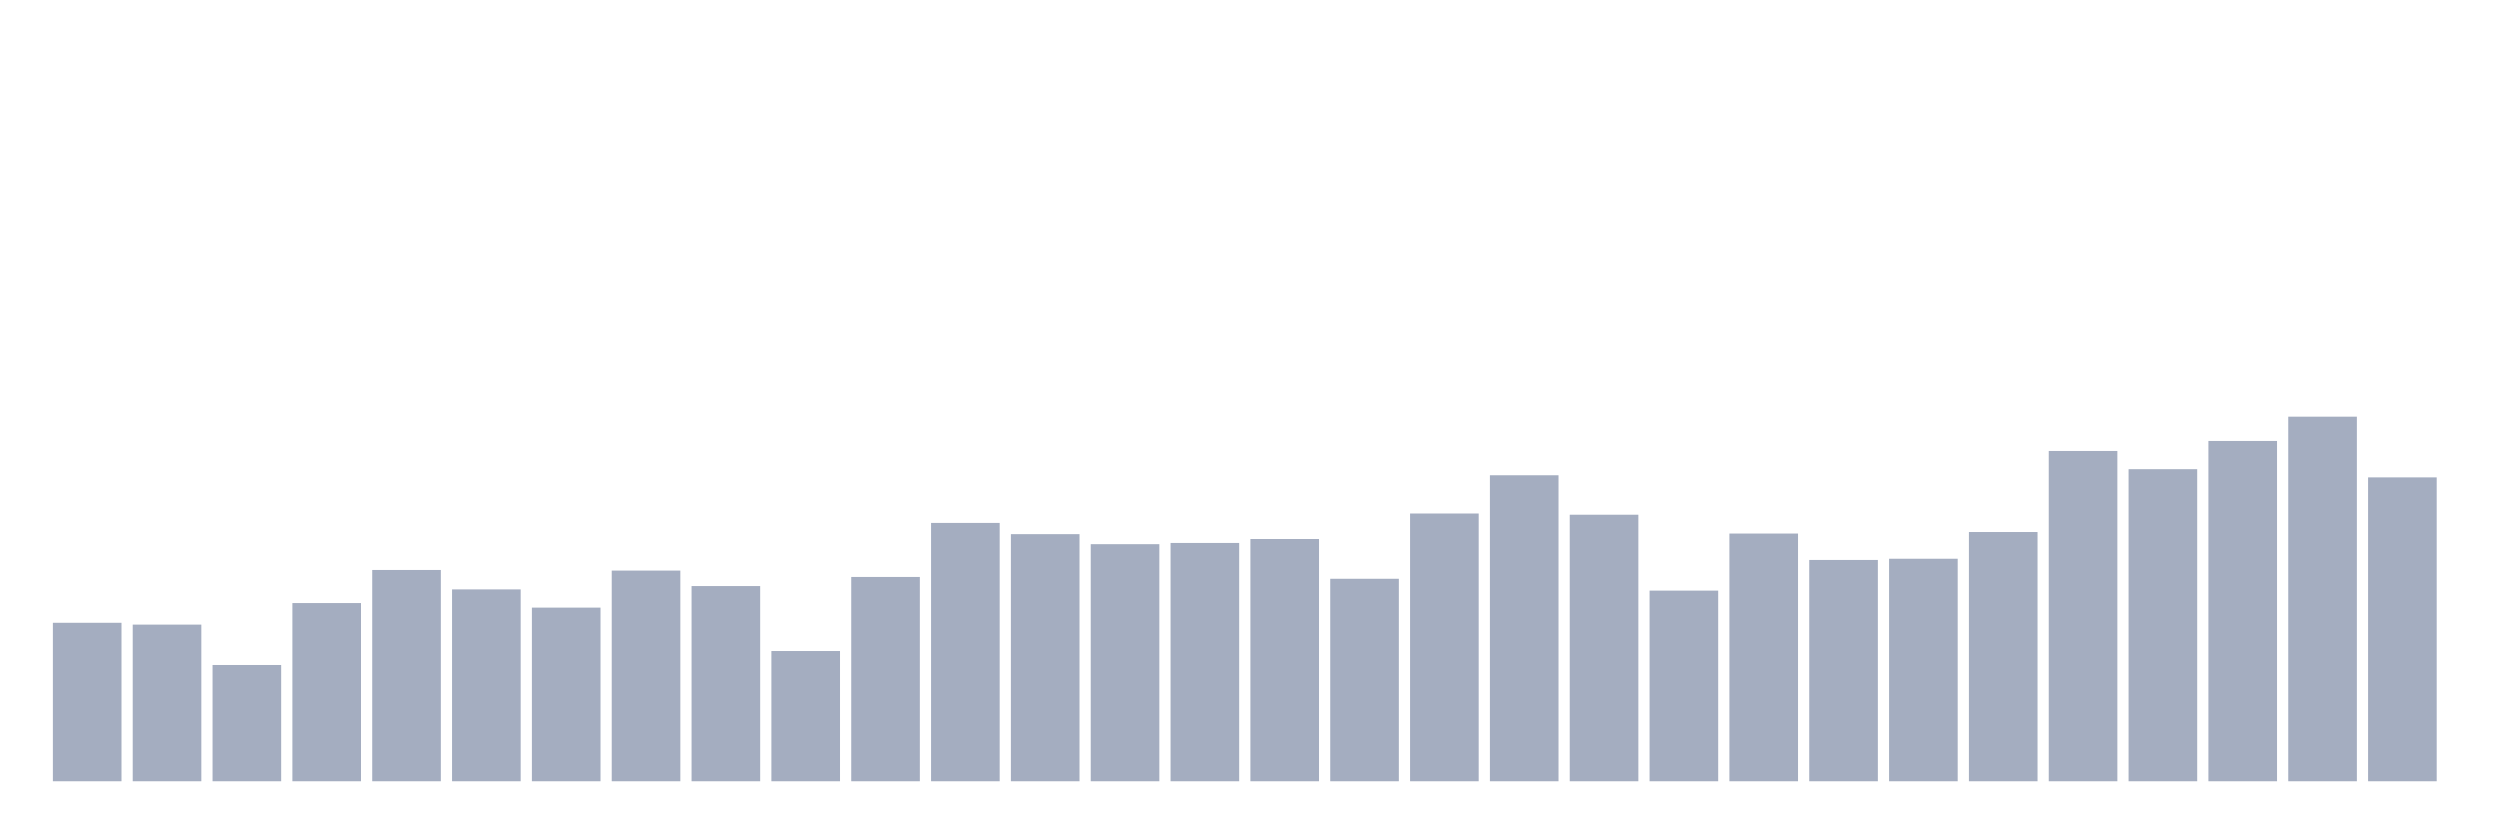
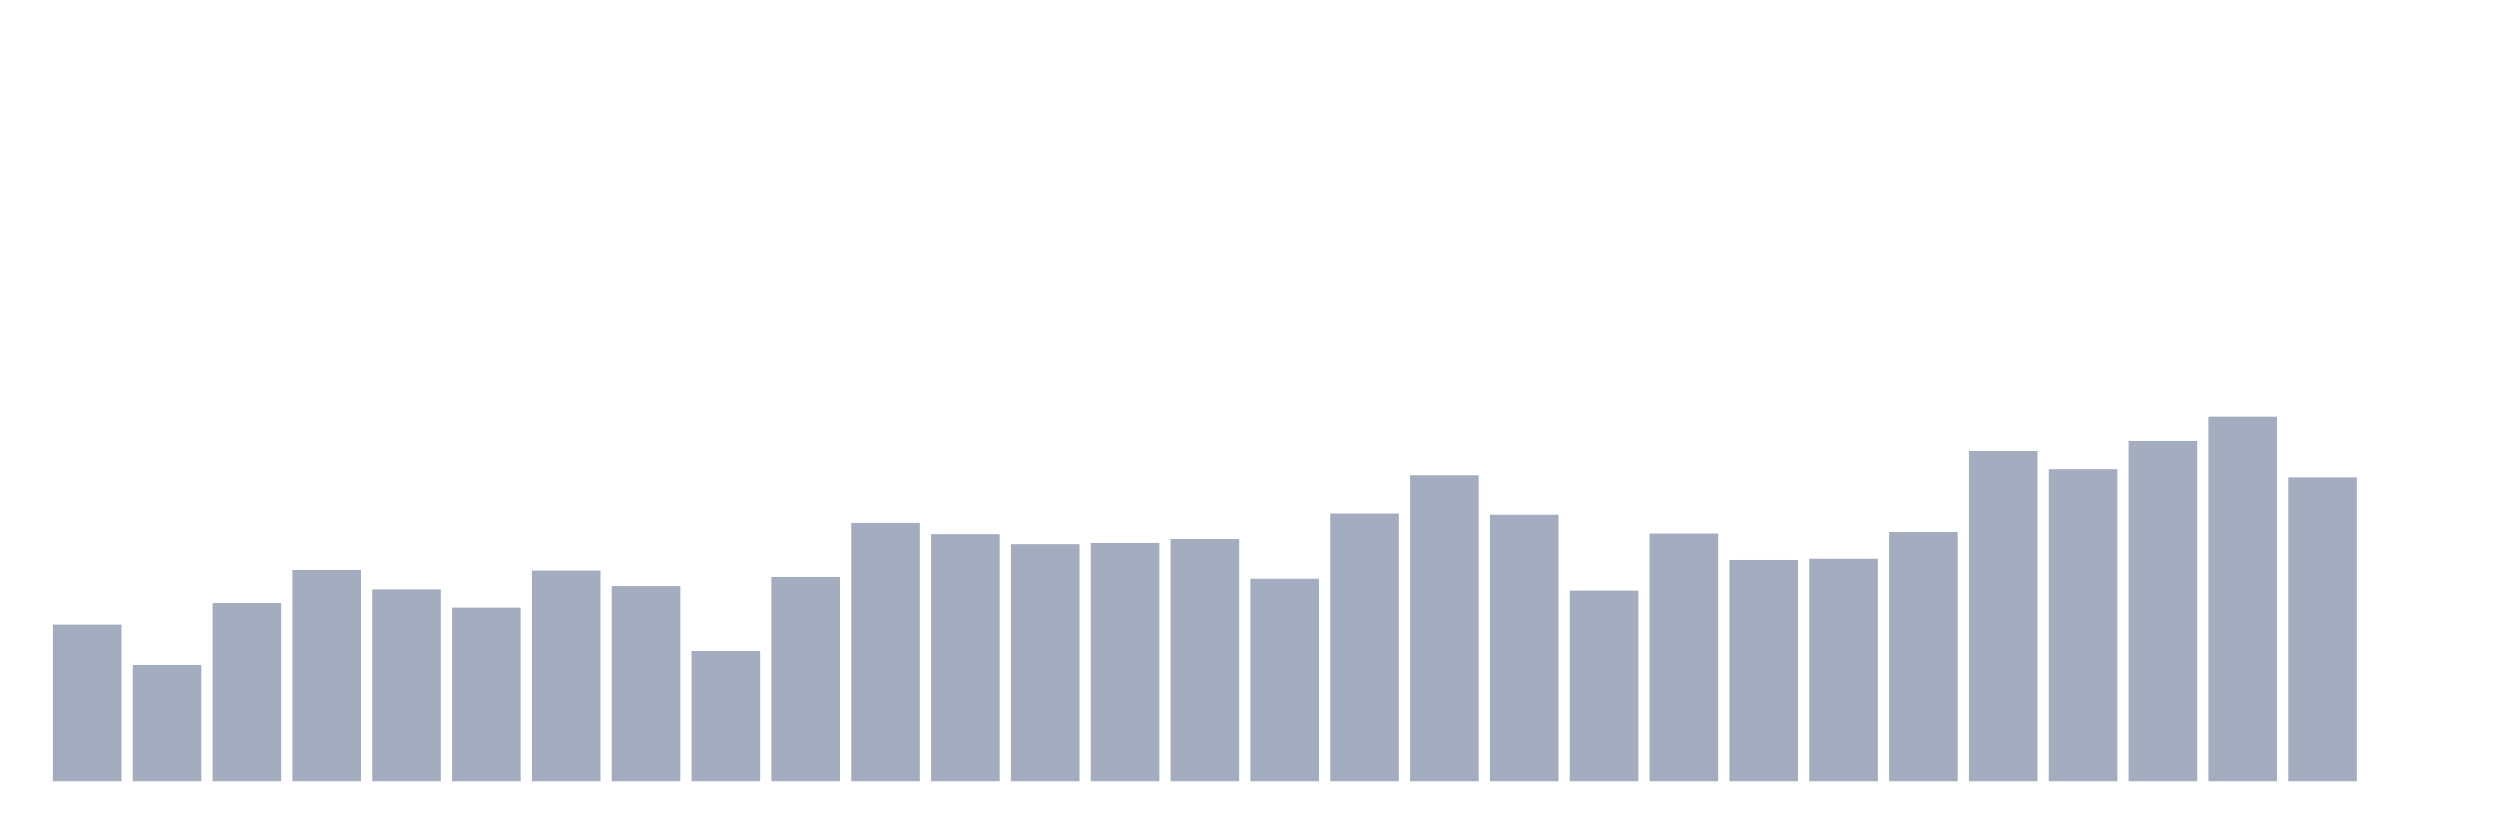
<svg xmlns="http://www.w3.org/2000/svg" viewBox="0 0 480 160">
  <g transform="translate(10,10)">
-     <rect class="bar" x="0.153" width="13.175" y="109.575" height="30.425" fill="rgb(164,173,192)" />
-     <rect class="bar" x="15.482" width="13.175" y="109.925" height="30.075" fill="rgb(164,173,192)" />
-     <rect class="bar" x="30.81" width="13.175" y="117.677" height="22.323" fill="rgb(164,173,192)" />
-     <rect class="bar" x="46.138" width="13.175" y="105.787" height="34.213" fill="rgb(164,173,192)" />
-     <rect class="bar" x="61.466" width="13.175" y="99.434" height="40.566" fill="rgb(164,173,192)" />
-     <rect class="bar" x="76.794" width="13.175" y="103.164" height="36.836" fill="rgb(164,173,192)" />
-     <rect class="bar" x="92.123" width="13.175" y="106.661" height="33.339" fill="rgb(164,173,192)" />
-     <rect class="bar" x="107.451" width="13.175" y="99.55" height="40.45" fill="rgb(164,173,192)" />
-     <rect class="bar" x="122.779" width="13.175" y="102.523" height="37.477" fill="rgb(164,173,192)" />
-     <rect class="bar" x="138.107" width="13.175" y="114.996" height="25.004" fill="rgb(164,173,192)" />
-     <rect class="bar" x="153.436" width="13.175" y="100.774" height="39.226" fill="rgb(164,173,192)" />
-     <rect class="bar" x="168.764" width="13.175" y="90.4" height="49.6" fill="rgb(164,173,192)" />
-     <rect class="bar" x="184.092" width="13.175" y="92.556" height="47.444" fill="rgb(164,173,192)" />
-     <rect class="bar" x="199.42" width="13.175" y="94.48" height="45.52" fill="rgb(164,173,192)" />
-     <rect class="bar" x="214.748" width="13.175" y="94.246" height="45.754" fill="rgb(164,173,192)" />
-     <rect class="bar" x="230.077" width="13.175" y="93.489" height="46.511" fill="rgb(164,173,192)" />
-     <rect class="bar" x="245.405" width="13.175" y="101.124" height="38.876" fill="rgb(164,173,192)" />
-     <rect class="bar" x="260.733" width="13.175" y="88.593" height="51.407" fill="rgb(164,173,192)" />
-     <rect class="bar" x="276.061" width="13.175" y="81.249" height="58.751" fill="rgb(164,173,192)" />
-     <rect class="bar" x="291.39" width="13.175" y="88.826" height="51.174" fill="rgb(164,173,192)" />
-     <rect class="bar" x="306.718" width="13.175" y="103.397" height="36.603" fill="rgb(164,173,192)" />
-     <rect class="bar" x="322.046" width="13.175" y="92.44" height="47.56" fill="rgb(164,173,192)" />
-     <rect class="bar" x="337.374" width="13.175" y="97.51" height="42.49" fill="rgb(164,173,192)" />
-     <rect class="bar" x="352.702" width="13.175" y="97.277" height="42.723" fill="rgb(164,173,192)" />
-     <rect class="bar" x="368.031" width="13.175" y="92.148" height="47.852" fill="rgb(164,173,192)" />
-     <rect class="bar" x="383.359" width="13.175" y="76.586" height="63.414" fill="rgb(164,173,192)" />
-     <rect class="bar" x="398.687" width="13.175" y="80.083" height="59.917" fill="rgb(164,173,192)" />
-     <rect class="bar" x="414.015" width="13.175" y="74.663" height="65.337" fill="rgb(164,173,192)" />
-     <rect class="bar" x="429.344" width="13.175" y="70" height="70" fill="rgb(164,173,192)" />
-     <rect class="bar" x="444.672" width="13.175" y="81.657" height="58.343" fill="rgb(164,173,192)" />
+     <rect class="bar" x="0.153" width="13.175" y="109.925" height="30.075" fill="rgb(164,173,192)" />
+     <rect class="bar" x="15.482" width="13.175" y="117.677" height="22.323" fill="rgb(164,173,192)" />
+     <rect class="bar" x="30.81" width="13.175" y="105.787" height="34.213" fill="rgb(164,173,192)" />
+     <rect class="bar" x="46.138" width="13.175" y="99.434" height="40.566" fill="rgb(164,173,192)" />
+     <rect class="bar" x="61.466" width="13.175" y="103.164" height="36.836" fill="rgb(164,173,192)" />
+     <rect class="bar" x="76.794" width="13.175" y="106.661" height="33.339" fill="rgb(164,173,192)" />
+     <rect class="bar" x="92.123" width="13.175" y="99.55" height="40.45" fill="rgb(164,173,192)" />
+     <rect class="bar" x="107.451" width="13.175" y="102.523" height="37.477" fill="rgb(164,173,192)" />
+     <rect class="bar" x="122.779" width="13.175" y="114.996" height="25.004" fill="rgb(164,173,192)" />
+     <rect class="bar" x="138.107" width="13.175" y="100.774" height="39.226" fill="rgb(164,173,192)" />
+     <rect class="bar" x="153.436" width="13.175" y="90.4" height="49.6" fill="rgb(164,173,192)" />
+     <rect class="bar" x="168.764" width="13.175" y="92.556" height="47.444" fill="rgb(164,173,192)" />
+     <rect class="bar" x="184.092" width="13.175" y="94.48" height="45.52" fill="rgb(164,173,192)" />
+     <rect class="bar" x="199.42" width="13.175" y="94.246" height="45.754" fill="rgb(164,173,192)" />
+     <rect class="bar" x="214.748" width="13.175" y="93.489" height="46.511" fill="rgb(164,173,192)" />
+     <rect class="bar" x="230.077" width="13.175" y="101.124" height="38.876" fill="rgb(164,173,192)" />
+     <rect class="bar" x="245.405" width="13.175" y="88.593" height="51.407" fill="rgb(164,173,192)" />
+     <rect class="bar" x="260.733" width="13.175" y="81.249" height="58.751" fill="rgb(164,173,192)" />
+     <rect class="bar" x="276.061" width="13.175" y="88.826" height="51.174" fill="rgb(164,173,192)" />
+     <rect class="bar" x="291.39" width="13.175" y="103.397" height="36.603" fill="rgb(164,173,192)" />
+     <rect class="bar" x="306.718" width="13.175" y="92.44" height="47.56" fill="rgb(164,173,192)" />
+     <rect class="bar" x="322.046" width="13.175" y="97.51" height="42.49" fill="rgb(164,173,192)" />
+     <rect class="bar" x="337.374" width="13.175" y="97.277" height="42.723" fill="rgb(164,173,192)" />
+     <rect class="bar" x="352.702" width="13.175" y="92.148" height="47.852" fill="rgb(164,173,192)" />
+     <rect class="bar" x="368.031" width="13.175" y="76.586" height="63.414" fill="rgb(164,173,192)" />
+     <rect class="bar" x="383.359" width="13.175" y="80.083" height="59.917" fill="rgb(164,173,192)" />
+     <rect class="bar" x="398.687" width="13.175" y="74.663" height="65.337" fill="rgb(164,173,192)" />
+     <rect class="bar" x="414.015" width="13.175" y="70" height="70" fill="rgb(164,173,192)" />
+     <rect class="bar" x="429.344" width="13.175" y="81.657" height="58.343" fill="rgb(164,173,192)" />
+     <rect class="bar" x="444.672" width="13.175" y="140" height="0" fill="rgb(164,173,192)" />
  </g>
</svg>
